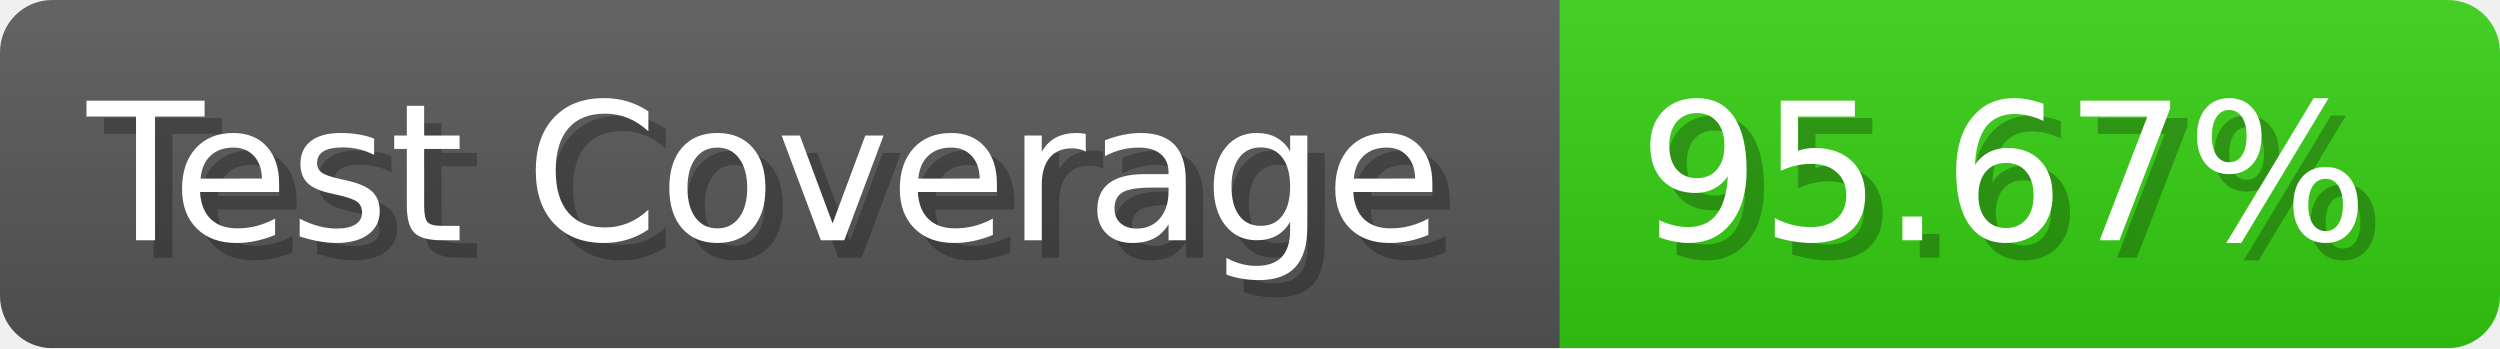
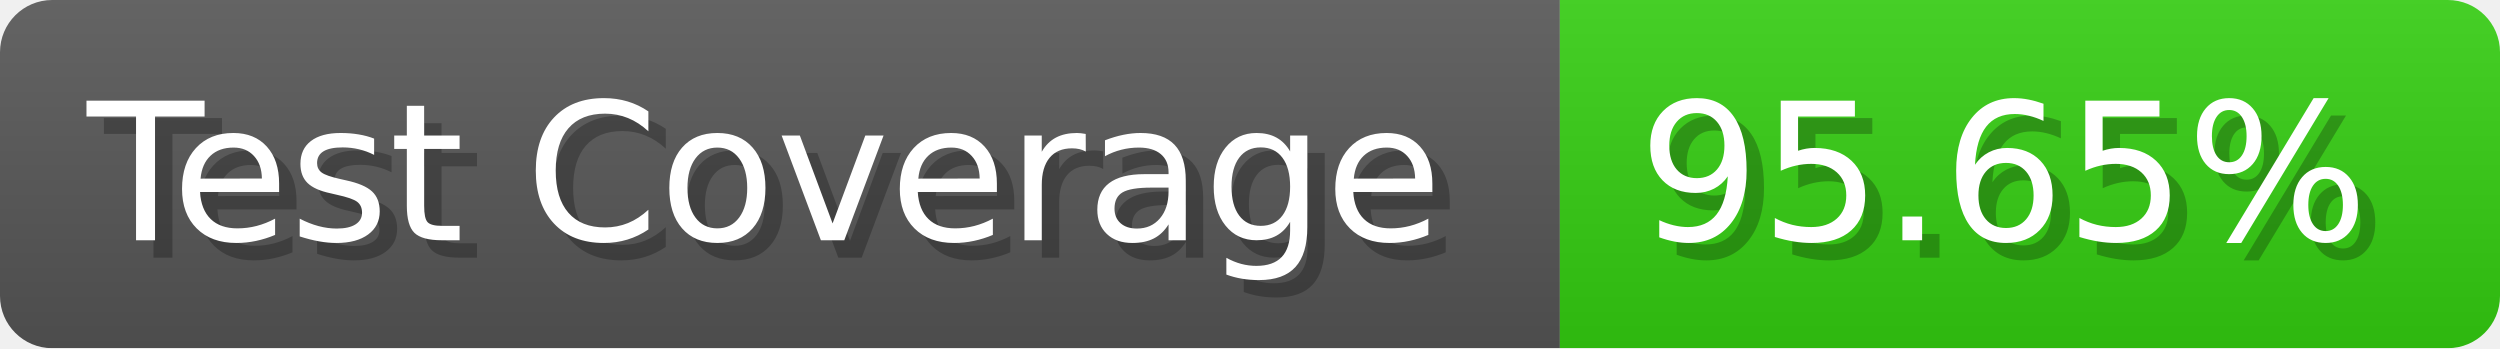
- <svg xmlns="http://www.w3.org/2000/svg" width="143.6" height="20" viewBox="0 0 1436 200" role="img" aria-label="Test Coverage: 95.67%">
+ <svg xmlns="http://www.w3.org/2000/svg" width="143.6" height="20" viewBox="0 0 1436 200" role="img" aria-label="Test Coverage: 95.65%">
  <linearGradient id="a" x2="0" y2="100%">
    <stop offset="0" stop-opacity=".1" stop-color="#EEE" />
    <stop offset="1" stop-opacity=".1" />
  </linearGradient>
  <mask id="m">
    <rect width="1436" height="200" rx="30" fill="#FFF" />
  </mask>
  <g mask="url(#m)">
    <rect width="896" height="200" fill="#555" />
    <rect width="540" height="200" fill="#3C1" x="896" />
    <rect width="1436" height="200" fill="url(#a)" />
  </g>
  <g aria-hidden="true" fill="#fff" text-anchor="start" font-family="Verdana,DejaVu Sans,sans-serif" font-size="110">
    <text x="60" y="148" textLength="796" fill="#000" opacity="0.25">Test Coverage</text>
    <text x="50" y="138" textLength="796">Test Coverage</text>
-     <text x="951" y="148" textLength="440" fill="#000" opacity="0.25">95.67%</text>
-     <text x="941" y="138" textLength="440">95.67%</text>
+     <text x="951" y="148" textLength="440" fill="#000" opacity="0.25">95.65%</text>
+     <text x="941" y="138" textLength="440">95.65%</text>
  </g>
</svg>
